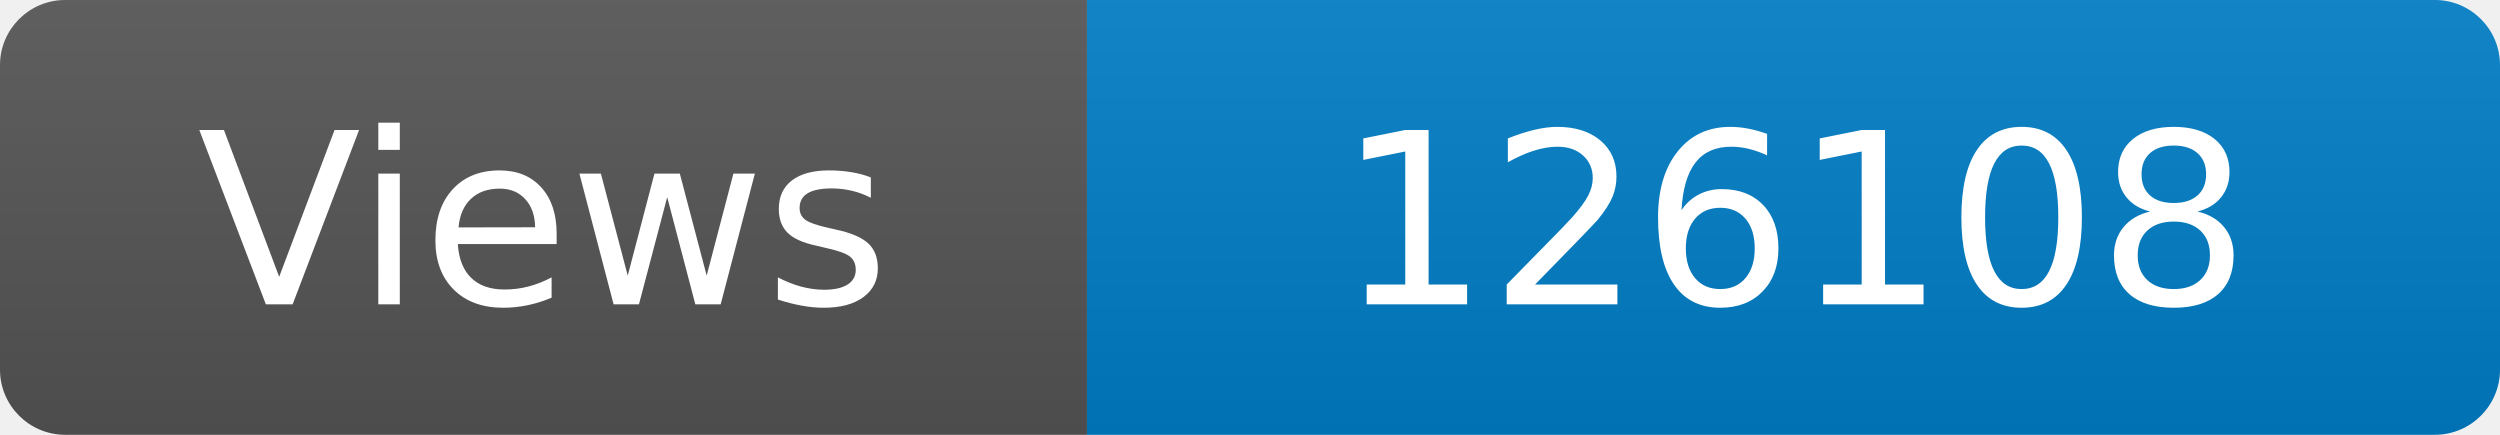
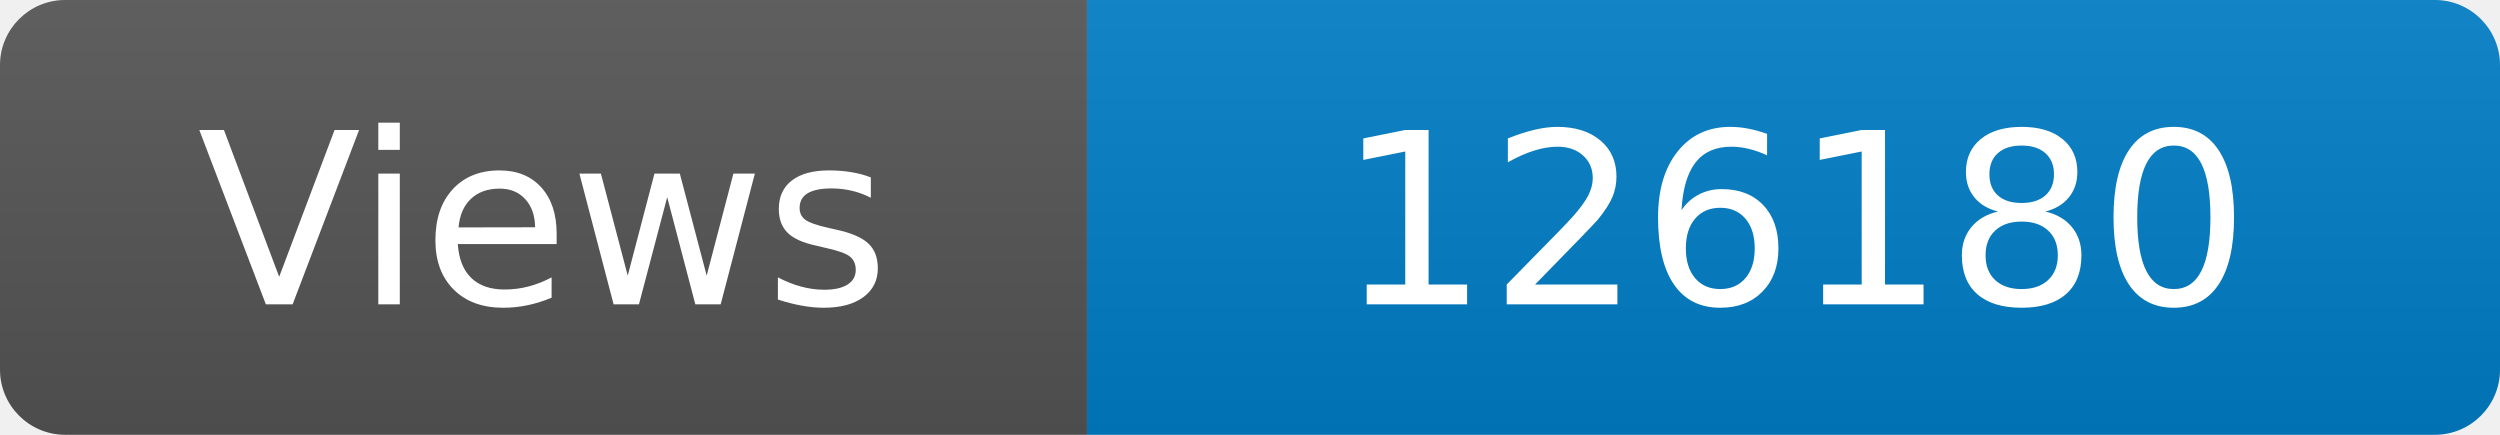
<svg xmlns="http://www.w3.org/2000/svg" width="115" height="20" role="img" aria-label="Maintained?: yes">
  <linearGradient id="s" x2="0" y2="100%">
    <stop offset="0" stop-color="#bbb" stop-opacity=".1" />
    <stop offset="1" stop-opacity=".1" />
  </linearGradient>
  <clipPath id="r">
    <rect width="115" height="20" rx="3" fill="#fff" />
  </clipPath>
  <g clip-path="url(#r)">
    <rect width="50" height="20" fill="#555" />
    <rect x="50" width="160" height="20" fill="#007ec6" />
    <rect width="115" height="20" fill="url(#s)" />
  </g>
  <g fill="#fff" text-anchor="middle" font-family="Verdana,Geneva,DejaVu Sans,sans-serif" font-size="110">
    <text x="250" y="140" transform="scale(.1)" fill="#fff">Views</text>
-     <text x="825" y="140" transform="scale(.1)" fill="#fff">126108</text>
+     <text x="825" y="140" transform="scale(.1)" fill="#fff">126180</text>
  </g>
</svg>
